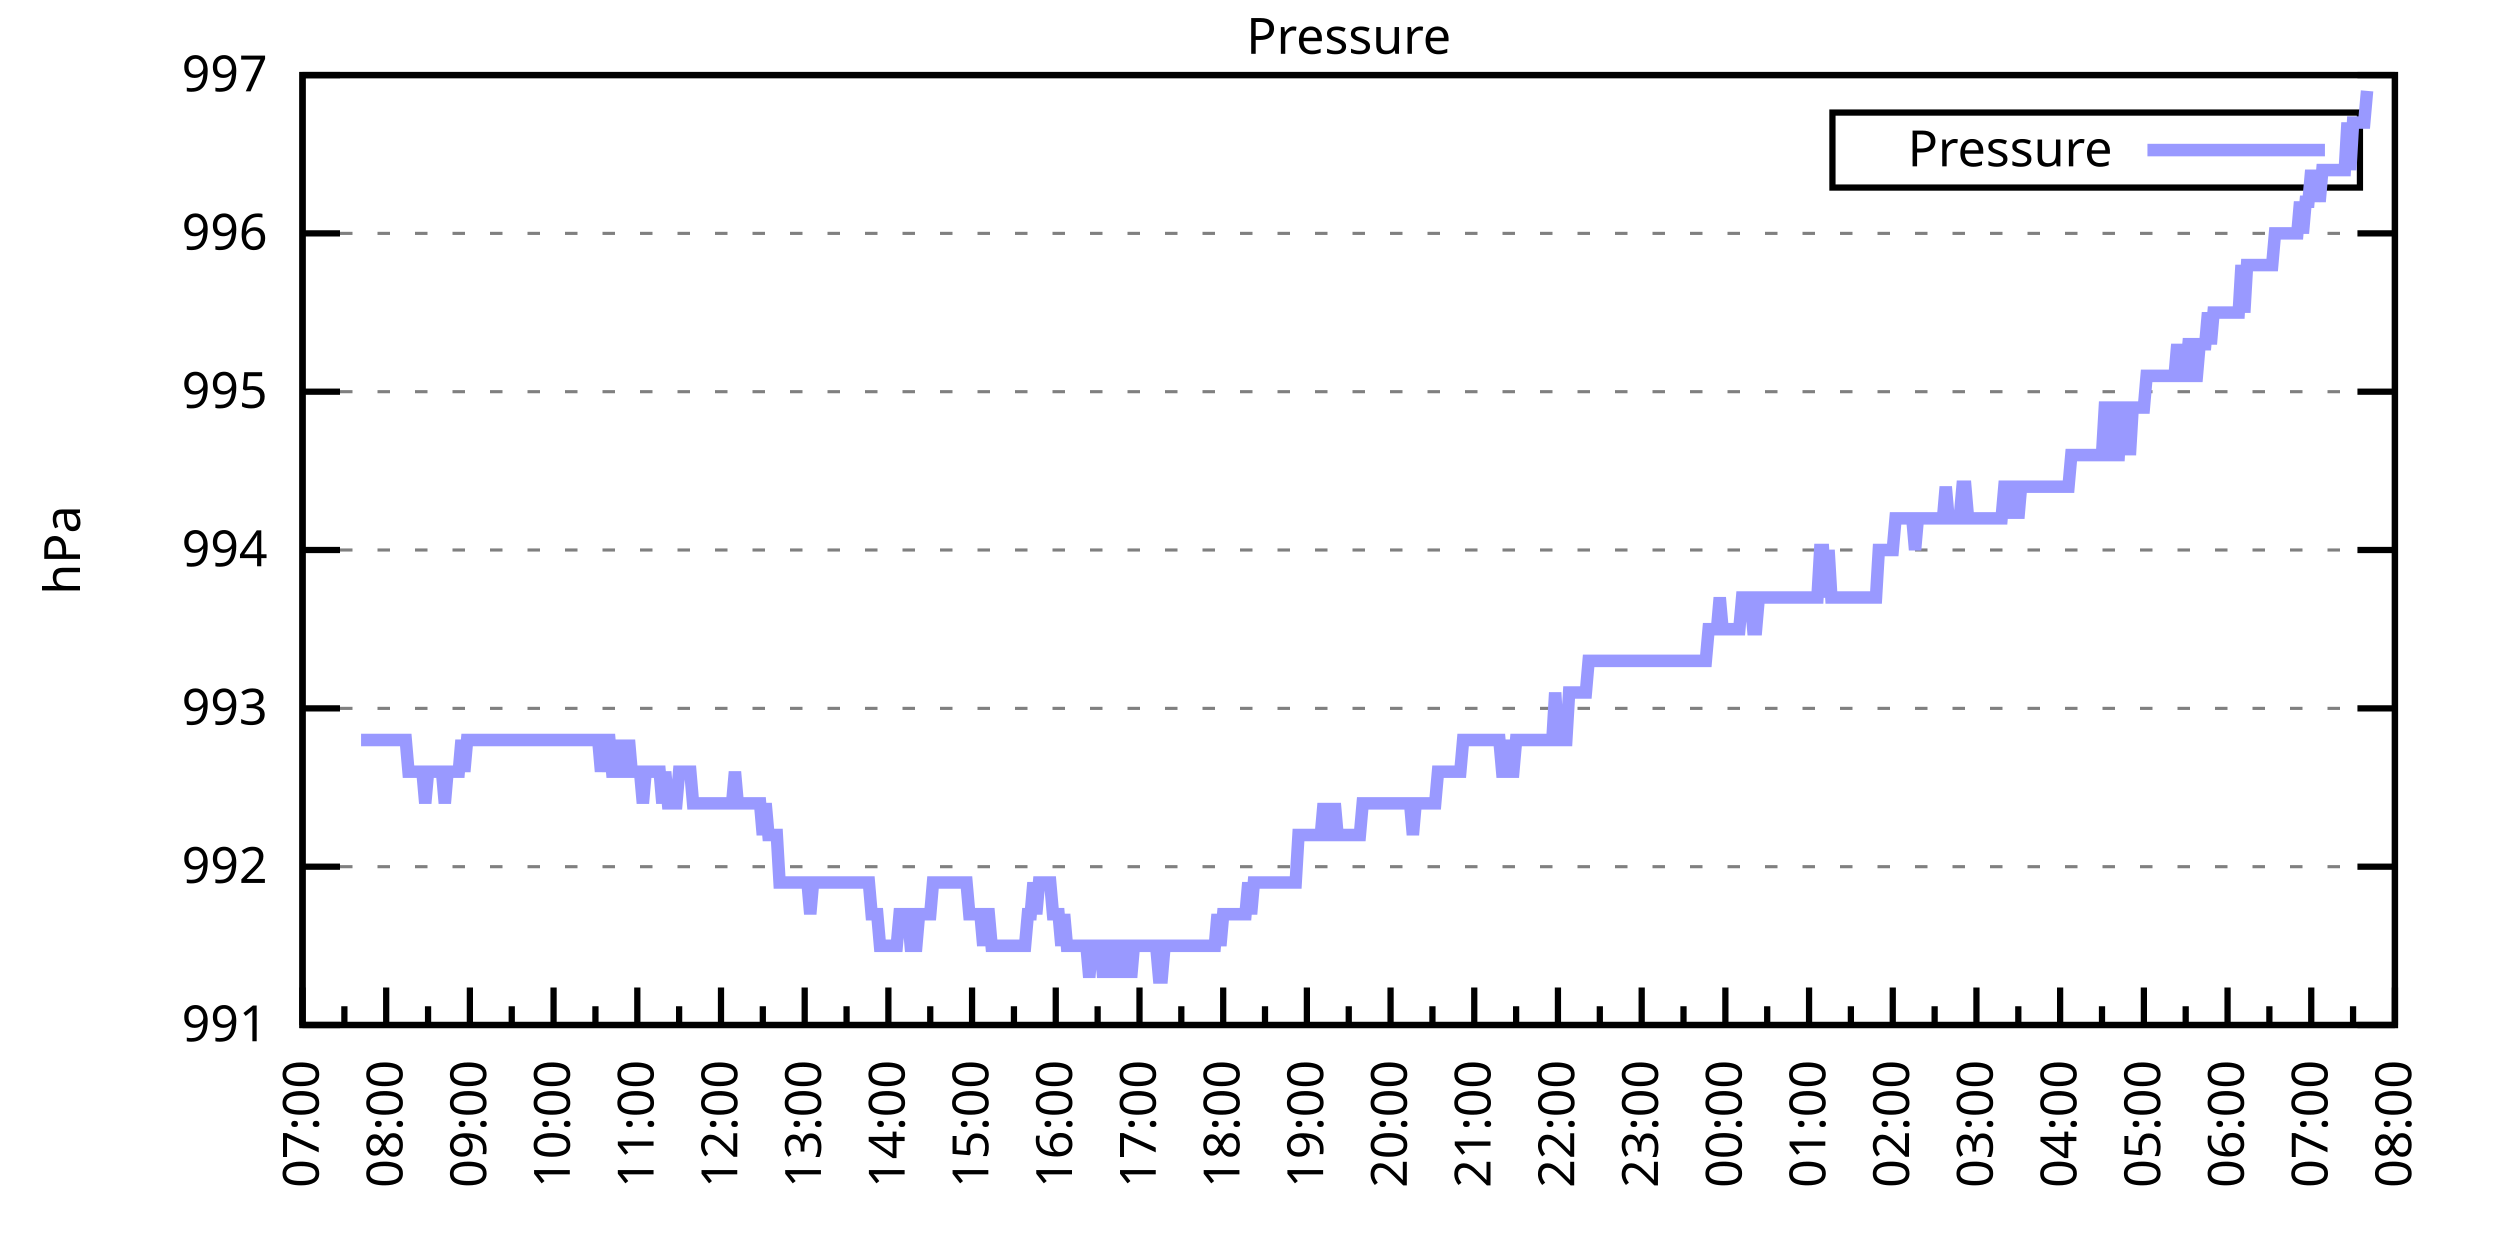
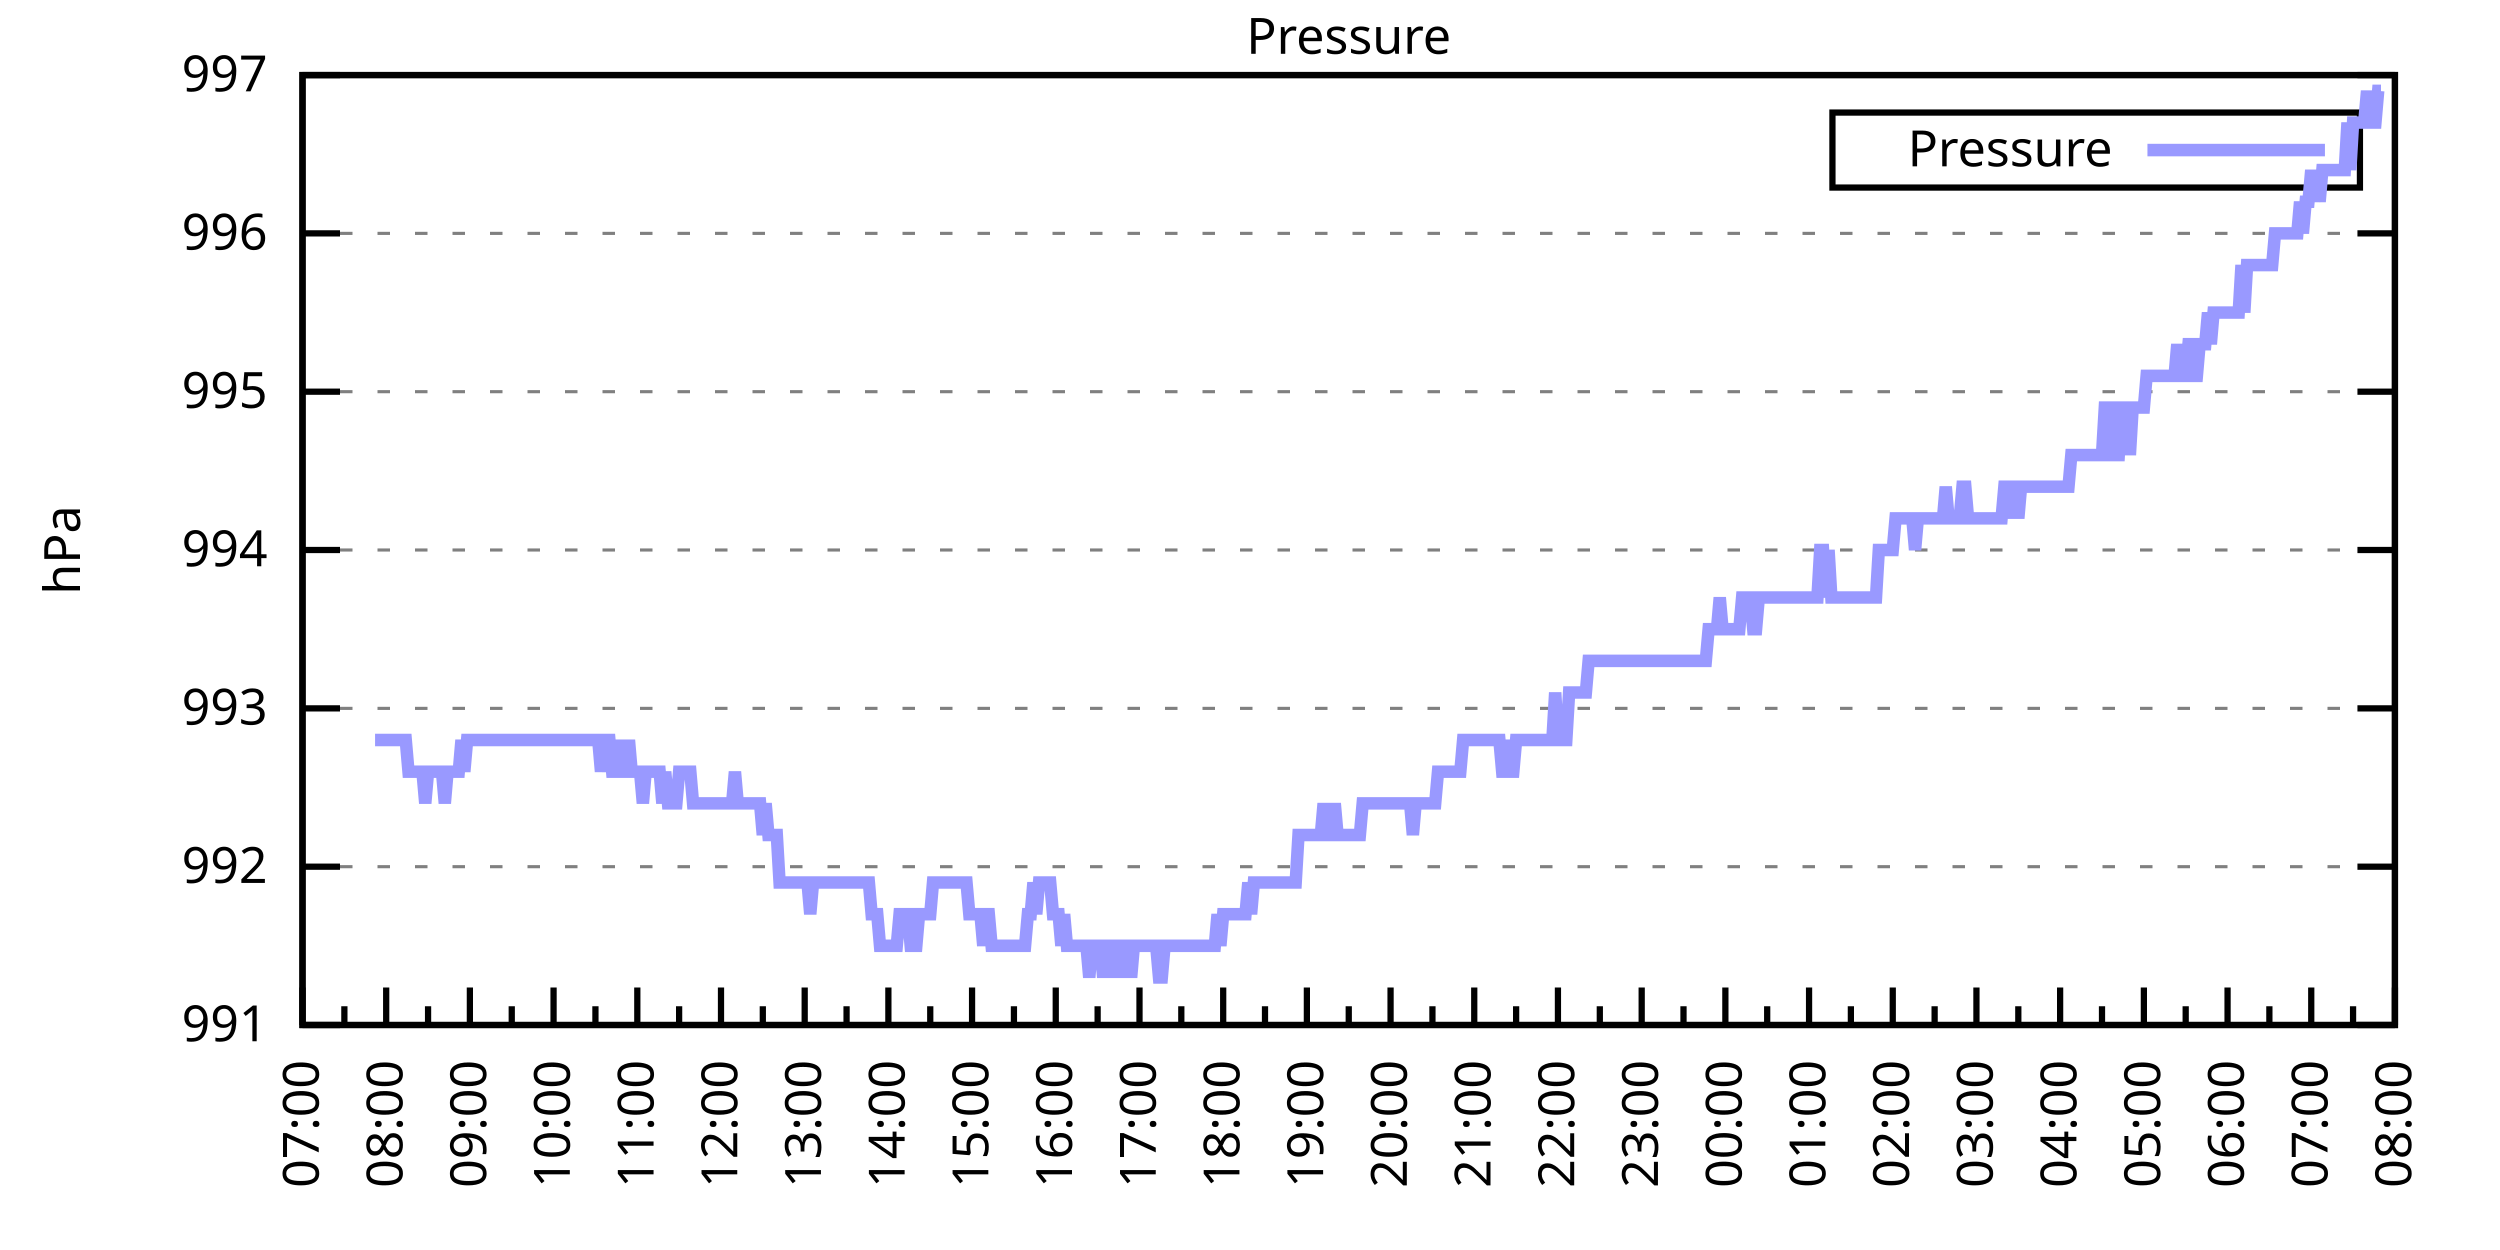
<svg xmlns="http://www.w3.org/2000/svg" xmlns:xlink="http://www.w3.org/1999/xlink" width="400" height="200" viewBox="0 0 400 200">
  <g id="gnuplot_canvas">
    <rect x="0" y="0" width="400" height="200" fill="none" />
    <defs>
      <circle id="gpDot" r="0.5" stroke-width="0.5" stroke="currentColor" />
      <path id="gpPt0" stroke-width="0.333" stroke="currentColor" d="M-1,0 h2 M0,-1 v2" />
      <path id="gpPt1" stroke-width="0.333" stroke="currentColor" d="M-1,-1 L1,1 M1,-1 L-1,1" />
      <path id="gpPt2" stroke-width="0.333" stroke="currentColor" d="M-1,0 L1,0 M0,-1 L0,1 M-1,-1 L1,1 M-1,1 L1,-1" />
      <rect id="gpPt3" stroke-width="0.333" stroke="currentColor" x="-1" y="-1" width="2" height="2" />
      <rect id="gpPt4" stroke-width="0.333" stroke="currentColor" fill="currentColor" x="-1" y="-1" width="2" height="2" />
      <circle id="gpPt5" stroke-width="0.333" stroke="currentColor" cx="0" cy="0" r="1" />
      <use xlink:href="#gpPt5" id="gpPt6" fill="currentColor" stroke="none" />
      <path id="gpPt7" stroke-width="0.333" stroke="currentColor" d="M0,-1.33 L-1.33,0.67 L1.33,0.67 z" />
      <use xlink:href="#gpPt7" id="gpPt8" fill="currentColor" stroke="none" />
      <use xlink:href="#gpPt7" id="gpPt9" stroke="currentColor" transform="rotate(180)" />
      <use xlink:href="#gpPt9" id="gpPt10" fill="currentColor" stroke="none" />
      <use xlink:href="#gpPt3" id="gpPt11" stroke="currentColor" transform="rotate(45)" />
      <use xlink:href="#gpPt11" id="gpPt12" fill="currentColor" stroke="none" />
      <path id="gpPt13" stroke-width="0.333" stroke="currentColor" d="M0,1.330 L1.265,0.411 L0.782,-1.067 L-0.782,-1.076 L-1.265,0.411 z" />
      <use xlink:href="#gpPt13" id="gpPt14" fill="currentColor" stroke="none" />
      <filter id="textbox" filterUnits="objectBoundingBox" x="0" y="0" height="1" width="1">
        <feFlood flood-color="white" flood-opacity="1" result="bgnd" />
        <feComposite in="SourceGraphic" in2="bgnd" operator="atop" />
      </filter>
      <filter id="greybox" filterUnits="objectBoundingBox" x="0" y="0" height="1" width="1">
        <feFlood flood-color="lightgrey" flood-opacity="1" result="grey" />
        <feComposite in="SourceGraphic" in2="grey" operator="atop" />
      </filter>
    </defs>
    <g fill="none" color="white" stroke="currentColor" stroke-width="1.00" stroke-linecap="butt" stroke-linejoin="miter">
</g>
    <g fill="none" color="black" stroke="currentColor" stroke-width="1.00" stroke-linecap="butt" stroke-linejoin="miter">
      <g stroke="none" shape-rendering="crispEdges">
        <polygon fill="rgb(255, 255, 255)" points="48.40,164.00 383.18,164.00 383.18,12.02 48.40,12.02 " />
      </g>
    </g>
    <g fill="none" color="black" stroke="currentColor" stroke-width="1.00" stroke-linecap="butt" stroke-linejoin="miter">
</g>
    <g fill="none" color="black" stroke="black" stroke-width="0.50" stroke-linecap="butt" stroke-linejoin="miter">
</g>
    <g fill="none" color="gray" stroke="currentColor" stroke-width="0.50" stroke-linecap="butt" stroke-linejoin="miter">
      <path stroke="gray" stroke-dasharray="2,4" class="gridline" d="M48.40,164.00 L383.19,164.00  " />
    </g>
    <g fill="none" color="gray" stroke="gray" stroke-width="1.00" stroke-linecap="butt" stroke-linejoin="miter">
</g>
    <g fill="none" color="black" stroke="currentColor" stroke-width="1.00" stroke-linecap="butt" stroke-linejoin="miter">
      <path stroke="black" d="M48.40,164.00 L54.40,164.00 M383.19,164.00 L377.19,164.00  " />
      <g transform="translate(42.80,166.60)" stroke="none" fill="black" font-family="Sans" font-size="8.00" text-anchor="end">
        <text>
          <tspan font-family="Sans"> 991</tspan>
        </text>
      </g>
    </g>
    <g fill="none" color="black" stroke="currentColor" stroke-width="1.00" stroke-linecap="butt" stroke-linejoin="miter">
</g>
    <g fill="none" color="black" stroke="black" stroke-width="0.50" stroke-linecap="butt" stroke-linejoin="miter">
</g>
    <g fill="none" color="gray" stroke="currentColor" stroke-width="0.50" stroke-linecap="butt" stroke-linejoin="miter">
      <path stroke="gray" stroke-dasharray="2,4" class="gridline" d="M48.40,138.67 L383.19,138.67  " />
    </g>
    <g fill="none" color="gray" stroke="gray" stroke-width="1.00" stroke-linecap="butt" stroke-linejoin="miter">
</g>
    <g fill="none" color="black" stroke="currentColor" stroke-width="1.00" stroke-linecap="butt" stroke-linejoin="miter">
      <path stroke="black" d="M48.40,138.67 L54.40,138.67 M383.19,138.67 L377.19,138.67  " />
      <g transform="translate(42.80,141.27)" stroke="none" fill="black" font-family="Sans" font-size="8.00" text-anchor="end">
        <text>
          <tspan font-family="Sans"> 992</tspan>
        </text>
      </g>
    </g>
    <g fill="none" color="black" stroke="currentColor" stroke-width="1.00" stroke-linecap="butt" stroke-linejoin="miter">
</g>
    <g fill="none" color="black" stroke="black" stroke-width="0.50" stroke-linecap="butt" stroke-linejoin="miter">
</g>
    <g fill="none" color="gray" stroke="currentColor" stroke-width="0.50" stroke-linecap="butt" stroke-linejoin="miter">
      <path stroke="gray" stroke-dasharray="2,4" class="gridline" d="M48.40,113.34 L383.19,113.34  " />
    </g>
    <g fill="none" color="gray" stroke="gray" stroke-width="1.00" stroke-linecap="butt" stroke-linejoin="miter">
</g>
    <g fill="none" color="black" stroke="currentColor" stroke-width="1.00" stroke-linecap="butt" stroke-linejoin="miter">
      <path stroke="black" d="M48.40,113.34 L54.40,113.34 M383.19,113.34 L377.19,113.34  " />
      <g transform="translate(42.80,115.94)" stroke="none" fill="black" font-family="Sans" font-size="8.00" text-anchor="end">
        <text>
          <tspan font-family="Sans"> 993</tspan>
        </text>
      </g>
    </g>
    <g fill="none" color="black" stroke="currentColor" stroke-width="1.00" stroke-linecap="butt" stroke-linejoin="miter">
</g>
    <g fill="none" color="black" stroke="black" stroke-width="0.50" stroke-linecap="butt" stroke-linejoin="miter">
</g>
    <g fill="none" color="gray" stroke="currentColor" stroke-width="0.50" stroke-linecap="butt" stroke-linejoin="miter">
      <path stroke="gray" stroke-dasharray="2,4" class="gridline" d="M48.40,88.00 L383.19,88.00  " />
    </g>
    <g fill="none" color="gray" stroke="gray" stroke-width="1.00" stroke-linecap="butt" stroke-linejoin="miter">
</g>
    <g fill="none" color="black" stroke="currentColor" stroke-width="1.00" stroke-linecap="butt" stroke-linejoin="miter">
      <path stroke="black" d="M48.40,88.00 L54.40,88.00 M383.19,88.00 L377.19,88.00  " />
      <g transform="translate(42.80,90.60)" stroke="none" fill="black" font-family="Sans" font-size="8.00" text-anchor="end">
        <text>
          <tspan font-family="Sans"> 994</tspan>
        </text>
      </g>
    </g>
    <g fill="none" color="black" stroke="currentColor" stroke-width="1.00" stroke-linecap="butt" stroke-linejoin="miter">
</g>
    <g fill="none" color="black" stroke="black" stroke-width="0.50" stroke-linecap="butt" stroke-linejoin="miter">
</g>
    <g fill="none" color="gray" stroke="currentColor" stroke-width="0.50" stroke-linecap="butt" stroke-linejoin="miter">
      <path stroke="gray" stroke-dasharray="2,4" class="gridline" d="M48.40,62.67 L383.19,62.67  " />
    </g>
    <g fill="none" color="gray" stroke="gray" stroke-width="1.00" stroke-linecap="butt" stroke-linejoin="miter">
</g>
    <g fill="none" color="black" stroke="currentColor" stroke-width="1.00" stroke-linecap="butt" stroke-linejoin="miter">
      <path stroke="black" d="M48.40,62.67 L54.40,62.67 M383.19,62.67 L377.19,62.67  " />
      <g transform="translate(42.80,65.27)" stroke="none" fill="black" font-family="Sans" font-size="8.00" text-anchor="end">
        <text>
          <tspan font-family="Sans"> 995</tspan>
        </text>
      </g>
    </g>
    <g fill="none" color="black" stroke="currentColor" stroke-width="1.00" stroke-linecap="butt" stroke-linejoin="miter">
</g>
    <g fill="none" color="black" stroke="black" stroke-width="0.50" stroke-linecap="butt" stroke-linejoin="miter">
</g>
    <g fill="none" color="gray" stroke="currentColor" stroke-width="0.50" stroke-linecap="butt" stroke-linejoin="miter">
      <path stroke="gray" stroke-dasharray="2,4" class="gridline" d="M48.40,37.34 L383.19,37.34  " />
    </g>
    <g fill="none" color="gray" stroke="gray" stroke-width="1.00" stroke-linecap="butt" stroke-linejoin="miter">
</g>
    <g fill="none" color="black" stroke="currentColor" stroke-width="1.00" stroke-linecap="butt" stroke-linejoin="miter">
      <path stroke="black" d="M48.40,37.34 L54.40,37.34 M383.19,37.34 L377.19,37.34  " />
      <g transform="translate(42.80,39.94)" stroke="none" fill="black" font-family="Sans" font-size="8.00" text-anchor="end">
        <text>
          <tspan font-family="Sans"> 996</tspan>
        </text>
      </g>
    </g>
    <g fill="none" color="black" stroke="currentColor" stroke-width="1.00" stroke-linecap="butt" stroke-linejoin="miter">
</g>
    <g fill="none" color="black" stroke="black" stroke-width="0.50" stroke-linecap="butt" stroke-linejoin="miter">
</g>
    <g fill="none" color="gray" stroke="currentColor" stroke-width="0.50" stroke-linecap="butt" stroke-linejoin="miter">
      <path stroke="gray" stroke-dasharray="2,4" class="gridline" d="M48.40,12.01 L383.19,12.01  " />
    </g>
    <g fill="none" color="gray" stroke="gray" stroke-width="1.00" stroke-linecap="butt" stroke-linejoin="miter">
</g>
    <g fill="none" color="black" stroke="currentColor" stroke-width="1.00" stroke-linecap="butt" stroke-linejoin="miter">
      <path stroke="black" d="M48.40,12.01 L54.40,12.01 M383.19,12.01 L377.19,12.01  " />
      <g transform="translate(42.80,14.61)" stroke="none" fill="black" font-family="Sans" font-size="8.00" text-anchor="end">
        <text>
          <tspan font-family="Sans"> 997</tspan>
        </text>
      </g>
    </g>
    <g fill="none" color="black" stroke="currentColor" stroke-width="1.00" stroke-linecap="butt" stroke-linejoin="miter">
      <path stroke="black" d="M48.40,164.00 L48.40,158.00  " />
      <g transform="translate(51.00,169.60) rotate(270)" stroke="none" fill="black" font-family="Sans" font-size="8.00" text-anchor="end">
        <text>
          <tspan font-family="Sans">07:00</tspan>
        </text>
      </g>
    </g>
    <g fill="none" color="black" stroke="currentColor" stroke-width="1.00" stroke-linecap="butt" stroke-linejoin="miter">
      <path stroke="black" d="M55.10,164.00 L55.10,161.00 M61.79,164.00 L61.79,158.00  " />
      <g transform="translate(64.39,169.60) rotate(270)" stroke="none" fill="black" font-family="Sans" font-size="8.00" text-anchor="end">
        <text>
          <tspan font-family="Sans">08:00</tspan>
        </text>
      </g>
    </g>
    <g fill="none" color="black" stroke="currentColor" stroke-width="1.00" stroke-linecap="butt" stroke-linejoin="miter">
      <path stroke="black" d="M68.49,164.00 L68.49,161.00 M75.18,164.00 L75.18,158.00  " />
      <g transform="translate(77.78,169.60) rotate(270)" stroke="none" fill="black" font-family="Sans" font-size="8.00" text-anchor="end">
        <text>
          <tspan font-family="Sans">09:00</tspan>
        </text>
      </g>
    </g>
    <g fill="none" color="black" stroke="currentColor" stroke-width="1.00" stroke-linecap="butt" stroke-linejoin="miter">
      <path stroke="black" d="M81.88,164.00 L81.88,161.00 M88.57,164.00 L88.57,158.00  " />
      <g transform="translate(91.17,169.60) rotate(270)" stroke="none" fill="black" font-family="Sans" font-size="8.00" text-anchor="end">
        <text>
          <tspan font-family="Sans">10:00</tspan>
        </text>
      </g>
    </g>
    <g fill="none" color="black" stroke="currentColor" stroke-width="1.00" stroke-linecap="butt" stroke-linejoin="miter">
      <path stroke="black" d="M95.27,164.00 L95.27,161.00 M101.97,164.00 L101.97,158.00  " />
      <g transform="translate(104.57,169.60) rotate(270)" stroke="none" fill="black" font-family="Sans" font-size="8.00" text-anchor="end">
        <text>
          <tspan font-family="Sans">11:00</tspan>
        </text>
      </g>
    </g>
    <g fill="none" color="black" stroke="currentColor" stroke-width="1.00" stroke-linecap="butt" stroke-linejoin="miter">
      <path stroke="black" d="M108.66,164.00 L108.66,161.00 M115.36,164.00 L115.36,158.00  " />
      <g transform="translate(117.96,169.60) rotate(270)" stroke="none" fill="black" font-family="Sans" font-size="8.00" text-anchor="end">
        <text>
          <tspan font-family="Sans">12:00</tspan>
        </text>
      </g>
    </g>
    <g fill="none" color="black" stroke="currentColor" stroke-width="1.00" stroke-linecap="butt" stroke-linejoin="miter">
      <path stroke="black" d="M122.05,164.00 L122.05,161.00 M128.75,164.00 L128.75,158.00  " />
      <g transform="translate(131.35,169.60) rotate(270)" stroke="none" fill="black" font-family="Sans" font-size="8.00" text-anchor="end">
        <text>
          <tspan font-family="Sans">13:00</tspan>
        </text>
      </g>
    </g>
    <g fill="none" color="black" stroke="currentColor" stroke-width="1.00" stroke-linecap="butt" stroke-linejoin="miter">
      <path stroke="black" d="M135.45,164.00 L135.45,161.00 M142.14,164.00 L142.14,158.00  " />
      <g transform="translate(144.74,169.60) rotate(270)" stroke="none" fill="black" font-family="Sans" font-size="8.00" text-anchor="end">
        <text>
          <tspan font-family="Sans">14:00</tspan>
        </text>
      </g>
    </g>
    <g fill="none" color="black" stroke="currentColor" stroke-width="1.00" stroke-linecap="butt" stroke-linejoin="miter">
      <path stroke="black" d="M148.84,164.00 L148.84,161.00 M155.53,164.00 L155.53,158.00  " />
      <g transform="translate(158.13,169.60) rotate(270)" stroke="none" fill="black" font-family="Sans" font-size="8.00" text-anchor="end">
        <text>
          <tspan font-family="Sans">15:00</tspan>
        </text>
      </g>
    </g>
    <g fill="none" color="black" stroke="currentColor" stroke-width="1.00" stroke-linecap="butt" stroke-linejoin="miter">
      <path stroke="black" d="M162.23,164.00 L162.23,161.00 M168.92,164.00 L168.92,158.00  " />
      <g transform="translate(171.52,169.60) rotate(270)" stroke="none" fill="black" font-family="Sans" font-size="8.00" text-anchor="end">
        <text>
          <tspan font-family="Sans">16:00</tspan>
        </text>
      </g>
    </g>
    <g fill="none" color="black" stroke="currentColor" stroke-width="1.00" stroke-linecap="butt" stroke-linejoin="miter">
      <path stroke="black" d="M175.62,164.00 L175.62,161.00 M182.32,164.00 L182.32,158.00  " />
      <g transform="translate(184.92,169.60) rotate(270)" stroke="none" fill="black" font-family="Sans" font-size="8.00" text-anchor="end">
        <text>
          <tspan font-family="Sans">17:00</tspan>
        </text>
      </g>
    </g>
    <g fill="none" color="black" stroke="currentColor" stroke-width="1.00" stroke-linecap="butt" stroke-linejoin="miter">
      <path stroke="black" d="M189.01,164.00 L189.01,161.00 M195.71,164.00 L195.71,158.00  " />
      <g transform="translate(198.31,169.60) rotate(270)" stroke="none" fill="black" font-family="Sans" font-size="8.00" text-anchor="end">
        <text>
          <tspan font-family="Sans">18:00</tspan>
        </text>
      </g>
    </g>
    <g fill="none" color="black" stroke="currentColor" stroke-width="1.00" stroke-linecap="butt" stroke-linejoin="miter">
      <path stroke="black" d="M202.40,164.00 L202.40,161.00 M209.10,164.00 L209.10,158.00  " />
      <g transform="translate(211.70,169.60) rotate(270)" stroke="none" fill="black" font-family="Sans" font-size="8.00" text-anchor="end">
        <text>
          <tspan font-family="Sans">19:00</tspan>
        </text>
      </g>
    </g>
    <g fill="none" color="black" stroke="currentColor" stroke-width="1.00" stroke-linecap="butt" stroke-linejoin="miter">
      <path stroke="black" d="M215.80,164.00 L215.80,161.00 M222.49,164.00 L222.49,158.00  " />
      <g transform="translate(225.09,169.60) rotate(270)" stroke="none" fill="black" font-family="Sans" font-size="8.00" text-anchor="end">
        <text>
          <tspan font-family="Sans">20:00</tspan>
        </text>
      </g>
    </g>
    <g fill="none" color="black" stroke="currentColor" stroke-width="1.00" stroke-linecap="butt" stroke-linejoin="miter">
      <path stroke="black" d="M229.19,164.00 L229.19,161.00 M235.88,164.00 L235.88,158.00  " />
      <g transform="translate(238.48,169.60) rotate(270)" stroke="none" fill="black" font-family="Sans" font-size="8.00" text-anchor="end">
        <text>
          <tspan font-family="Sans">21:00</tspan>
        </text>
      </g>
    </g>
    <g fill="none" color="black" stroke="currentColor" stroke-width="1.00" stroke-linecap="butt" stroke-linejoin="miter">
      <path stroke="black" d="M242.58,164.00 L242.58,161.00 M249.27,164.00 L249.27,158.00  " />
      <g transform="translate(251.87,169.60) rotate(270)" stroke="none" fill="black" font-family="Sans" font-size="8.00" text-anchor="end">
        <text>
          <tspan font-family="Sans">22:00</tspan>
        </text>
      </g>
    </g>
    <g fill="none" color="black" stroke="currentColor" stroke-width="1.00" stroke-linecap="butt" stroke-linejoin="miter">
      <path stroke="black" d="M255.97,164.00 L255.97,161.00 M262.67,164.00 L262.67,158.00  " />
      <g transform="translate(265.27,169.60) rotate(270)" stroke="none" fill="black" font-family="Sans" font-size="8.00" text-anchor="end">
        <text>
          <tspan font-family="Sans">23:00</tspan>
        </text>
      </g>
    </g>
    <g fill="none" color="black" stroke="currentColor" stroke-width="1.00" stroke-linecap="butt" stroke-linejoin="miter">
      <path stroke="black" d="M269.36,164.00 L269.36,161.00 M276.06,164.00 L276.06,158.00  " />
      <g transform="translate(278.66,169.60) rotate(270)" stroke="none" fill="black" font-family="Sans" font-size="8.00" text-anchor="end">
        <text>
          <tspan font-family="Sans">00:00</tspan>
        </text>
      </g>
    </g>
    <g fill="none" color="black" stroke="currentColor" stroke-width="1.00" stroke-linecap="butt" stroke-linejoin="miter">
      <path stroke="black" d="M282.75,164.00 L282.75,161.00 M289.45,164.00 L289.45,158.00  " />
      <g transform="translate(292.05,169.60) rotate(270)" stroke="none" fill="black" font-family="Sans" font-size="8.00" text-anchor="end">
        <text>
          <tspan font-family="Sans">01:00</tspan>
        </text>
      </g>
    </g>
    <g fill="none" color="black" stroke="currentColor" stroke-width="1.00" stroke-linecap="butt" stroke-linejoin="miter">
      <path stroke="black" d="M296.14,164.00 L296.14,161.00 M302.84,164.00 L302.84,158.00  " />
      <g transform="translate(305.44,169.60) rotate(270)" stroke="none" fill="black" font-family="Sans" font-size="8.00" text-anchor="end">
        <text>
          <tspan font-family="Sans">02:00</tspan>
        </text>
      </g>
    </g>
    <g fill="none" color="black" stroke="currentColor" stroke-width="1.00" stroke-linecap="butt" stroke-linejoin="miter">
      <path stroke="black" d="M309.54,164.00 L309.54,161.00 M316.23,164.00 L316.23,158.00  " />
      <g transform="translate(318.83,169.60) rotate(270)" stroke="none" fill="black" font-family="Sans" font-size="8.00" text-anchor="end">
        <text>
          <tspan font-family="Sans">03:00</tspan>
        </text>
      </g>
    </g>
    <g fill="none" color="black" stroke="currentColor" stroke-width="1.00" stroke-linecap="butt" stroke-linejoin="miter">
      <path stroke="black" d="M322.93,164.00 L322.93,161.00 M329.62,164.00 L329.62,158.00  " />
      <g transform="translate(332.22,169.60) rotate(270)" stroke="none" fill="black" font-family="Sans" font-size="8.00" text-anchor="end">
        <text>
          <tspan font-family="Sans">04:00</tspan>
        </text>
      </g>
    </g>
    <g fill="none" color="black" stroke="currentColor" stroke-width="1.00" stroke-linecap="butt" stroke-linejoin="miter">
      <path stroke="black" d="M336.32,164.00 L336.32,161.00 M343.02,164.00 L343.02,158.00  " />
      <g transform="translate(345.62,169.60) rotate(270)" stroke="none" fill="black" font-family="Sans" font-size="8.00" text-anchor="end">
        <text>
          <tspan font-family="Sans">05:00</tspan>
        </text>
      </g>
    </g>
    <g fill="none" color="black" stroke="currentColor" stroke-width="1.00" stroke-linecap="butt" stroke-linejoin="miter">
      <path stroke="black" d="M349.71,164.00 L349.71,161.00 M356.41,164.00 L356.41,158.00  " />
      <g transform="translate(359.01,169.60) rotate(270)" stroke="none" fill="black" font-family="Sans" font-size="8.00" text-anchor="end">
        <text>
          <tspan font-family="Sans">06:00</tspan>
        </text>
      </g>
    </g>
    <g fill="none" color="black" stroke="currentColor" stroke-width="1.00" stroke-linecap="butt" stroke-linejoin="miter">
      <path stroke="black" d="M363.10,164.00 L363.10,161.00 M369.80,164.00 L369.80,158.00  " />
      <g transform="translate(372.40,169.60) rotate(270)" stroke="none" fill="black" font-family="Sans" font-size="8.00" text-anchor="end">
        <text>
          <tspan font-family="Sans">07:00</tspan>
        </text>
      </g>
    </g>
    <g fill="none" color="black" stroke="currentColor" stroke-width="1.00" stroke-linecap="butt" stroke-linejoin="miter">
      <path stroke="black" d="M376.49,164.00 L376.49,161.00 M383.19,164.00 L383.19,158.00  " />
      <g transform="translate(385.79,169.60) rotate(270)" stroke="none" fill="black" font-family="Sans" font-size="8.00" text-anchor="end">
        <text>
          <tspan font-family="Sans">08:00</tspan>
        </text>
      </g>
    </g>
    <g fill="none" color="black" stroke="currentColor" stroke-width="1.00" stroke-linecap="butt" stroke-linejoin="miter">
</g>
    <g fill="none" color="black" stroke="currentColor" stroke-width="1.00" stroke-linecap="butt" stroke-linejoin="miter">
      <path stroke="black" d="M48.40,12.01 L48.40,164.00 L383.19,164.00 L383.19,12.01 L48.40,12.01 Z  " />
    </g>
    <g fill="none" color="black" stroke="currentColor" stroke-width="1.00" stroke-linecap="butt" stroke-linejoin="miter">
      <g transform="translate(12.80,88.01) rotate(270)" stroke="none" fill="black" font-family="Sans" font-size="8.00" text-anchor="middle">
        <text>
          <tspan font-family="Sans">hPa</tspan>
        </text>
      </g>
    </g>
    <g fill="none" color="black" stroke="currentColor" stroke-width="1.00" stroke-linecap="butt" stroke-linejoin="miter">
</g>
    <g fill="none" color="black" stroke="currentColor" stroke-width="1.00" stroke-linecap="butt" stroke-linejoin="miter">
      <path stroke="black" d="M293.19,30.01 L293.19,18.01 L377.59,18.01 L377.59,30.01 L293.19,30.01 Z  " />
    </g>
    <g id="Pressure_plot_1">
      <g fill="none" color="white" stroke="black" stroke-width="2.00" stroke-linecap="butt" stroke-linejoin="miter">
</g>
      <g fill="none" color="black" stroke="currentColor" stroke-width="2.00" stroke-linecap="butt" stroke-linejoin="miter">
        <g transform="translate(337.99,26.61)" stroke="none" fill="black" font-family="Sans" font-size="8.00" text-anchor="end">
          <text>
            <tspan font-family="Sans">Pressure</tspan>
          </text>
        </g>
      </g>
      <g fill="none" color="black" stroke="currentColor" stroke-width="2.00" stroke-linecap="butt" stroke-linejoin="miter">
-         <path stroke="rgb(153, 153, 255)" d="M343.59,24.01 L371.99,24.01 M57.77,118.40 L58.22,118.40 L58.67,118.40 L59.11,118.40 L59.56,118.40 L60.01,118.40   L60.45,118.40 L60.90,118.40 L61.35,118.40 L61.79,118.40 L62.24,118.40 L62.68,118.40 L63.13,118.40 L63.58,118.40   L64.02,118.40 L64.47,118.40 L64.92,118.40 L65.36,123.47 L65.81,123.47 L66.26,123.47 L66.70,123.47 L67.15,123.47   L67.59,123.47 L68.04,128.54 L68.49,123.47 L68.93,123.47 L69.38,123.47 L69.83,123.47 L70.27,123.47 L70.72,123.47   L71.17,128.54 L71.61,123.47 L72.06,123.47 L72.50,123.47 L72.95,123.47 L73.40,123.47 L73.84,118.40 L74.29,123.47   L74.74,118.40 L75.18,118.40 L75.63,118.40 L76.08,118.40 L76.52,118.40 L76.97,118.40 L77.42,118.40 L77.86,118.40   L78.31,118.40 L78.75,118.40 L79.20,118.40 L79.65,118.40 L80.09,118.40 L80.54,118.40 L80.99,118.40 L81.43,118.40   L81.88,118.40 L82.33,118.40 L82.77,118.40 L83.22,118.40 L83.66,118.40 L84.11,118.40 L84.56,118.40 L85.00,118.40   L85.45,118.40 L85.90,118.40 L86.34,118.40 L86.79,118.40 L87.24,118.40 L87.68,118.40 L88.13,118.40 L88.57,118.40   L89.02,118.40 L89.47,118.40 L89.91,118.40 L90.36,118.40 L90.81,118.40 L91.25,118.40 L91.70,118.40 L92.15,118.40   L92.59,118.40 L93.04,118.40 L93.49,118.40 L93.93,118.40 L94.38,118.40 L94.82,118.40 L95.27,118.40 L95.72,118.40   L96.16,123.47 L96.61,118.40 L97.06,118.40 L97.50,118.40 L97.95,123.47 L98.40,123.47 L98.84,123.47 L99.29,118.40   L99.73,123.47 L100.18,123.47 L100.63,118.40 L101.07,123.47 L101.52,123.47 L101.97,123.47 L102.41,123.47 L102.86,128.54   L103.31,123.47 L103.75,123.47 L104.20,123.47 L104.64,123.47 L105.09,123.47 L105.54,123.47 L105.98,128.54 L106.43,123.47   L106.88,128.54 L107.32,128.54 L107.77,128.54 L108.22,128.54 L108.66,123.47 L109.11,123.47 L109.55,123.47 L110.00,123.47   L110.45,123.47 L110.89,128.54 L111.34,128.54 L111.79,128.54 L112.23,128.54 L112.68,128.54 L113.13,128.54 L113.57,128.54   L114.02,128.54 L114.47,128.54 L114.91,128.54 L115.36,128.54 L115.80,128.54 L116.25,128.54 L116.70,128.54 L117.14,128.54   L117.59,123.47 L118.04,128.54 L118.48,128.54 L118.93,128.54 L119.38,128.54 L119.82,128.54 L120.27,128.54 L120.71,128.54   L121.16,128.54 L121.61,128.54 L122.05,133.60 L122.50,128.54 L122.95,133.60 L123.39,133.60 L123.84,133.60 L124.29,133.60   L124.73,141.20 L125.18,141.20 L125.62,141.20 L126.07,141.20 L126.52,141.20 L126.96,141.20 L127.41,141.20 L127.86,141.20   L128.30,141.20 L128.75,141.20 L129.20,141.20 L129.64,146.27 L130.09,141.20 L130.54,141.20 L130.98,141.20 L131.43,141.20   L131.87,141.20 L132.32,141.20 L132.77,141.20 L133.21,141.20 L133.66,141.20 L134.11,141.20 L134.55,141.20 L135.00,141.20   L135.45,141.20 L135.89,141.20 L136.34,141.20 L136.78,141.20 L137.23,141.20 L137.68,141.20 L138.12,141.20 L138.57,141.20   L139.02,141.20 L139.46,146.27 L139.91,146.27 L140.36,146.27 L140.80,151.33 L141.25,151.33 L141.69,151.33 L142.14,151.33   L142.59,151.33 L143.03,151.33 L143.48,151.33 L143.93,146.27 L144.37,146.27 L144.82,146.27 L145.27,146.27 L145.71,151.33   L146.16,151.33 L146.61,151.33 L147.05,146.27 L147.50,146.27 L147.94,146.27 L148.39,146.27 L148.84,146.27 L149.28,141.20   L149.73,141.20 L150.18,141.20 L150.62,141.20 L151.07,141.20 L151.52,141.20 L151.96,141.20 L152.41,141.20 L152.85,141.20   L153.30,141.20 L153.75,141.20 L154.19,141.20 L154.64,141.20 L155.09,146.27 L155.53,146.27 L155.98,146.27 L156.43,146.27   L156.87,146.27 L157.32,151.33 L157.76,146.27 L158.21,146.27 L158.66,151.33 L159.10,151.33 L159.55,151.33 L160.00,151.33   L160.44,151.33 L160.89,151.33 L161.34,151.33 L161.78,151.33 L162.23,151.33 L162.67,151.33 L163.12,151.33 L163.57,151.33   L164.01,151.33 L164.46,146.27 L164.91,146.27 L165.35,141.20 L165.80,146.27 L166.25,141.20 L166.69,141.20 L167.14,141.20   L167.59,141.20 L168.03,141.20 L168.48,146.27 L168.92,146.27 L169.37,146.27 L169.82,151.33 L170.26,146.27 L170.71,151.33   L171.16,151.33 L171.60,151.33 L172.05,151.33 L172.50,151.33 L172.94,151.33 L173.39,151.33 L173.83,151.33 L174.28,156.40   L174.73,151.33 L175.17,151.33 L175.62,151.33 L176.07,151.33 L176.51,156.40 L176.96,151.33 L177.41,151.33 L177.85,156.40   L178.30,151.33 L178.74,151.33 L179.19,156.40 L179.64,151.33 L180.08,151.33 L180.53,151.33 L180.98,156.40 L181.42,151.33   L181.87,151.33 L182.32,151.33 L182.76,151.33 L183.21,151.33 L183.66,151.33 L184.10,151.33 L184.55,151.33 L184.99,151.33   L185.44,156.40 L185.89,156.40 L186.33,151.33 L186.78,151.33 L187.23,151.33 L187.67,151.33 L188.12,151.33 L188.57,151.33   L189.01,151.33 L189.46,151.33 L189.90,151.33 L190.35,151.33 L190.80,151.33 L191.24,151.33 L191.69,151.33 L192.14,151.33   L192.58,151.33 L193.03,151.33 L193.48,151.33 L193.92,151.33 L194.37,151.33 L194.81,146.27 L195.26,151.33 L195.71,146.27   L196.15,146.27 L196.60,146.27 L197.05,146.27 L197.49,146.27 L197.94,146.27 L198.39,146.27 L198.83,146.27 L199.28,146.27   L199.73,141.20 L200.17,146.27 L200.62,141.20 L201.06,141.20 L201.51,141.20 L201.96,141.20 L202.40,141.20 L202.85,141.20   L203.30,141.20 L203.74,141.20 L204.19,141.20 L204.64,141.20 L205.08,141.20 L205.53,141.20 L205.97,141.20 L206.42,141.20   L206.87,141.20 L207.31,141.20 L207.76,133.60 L208.21,133.60 L208.65,133.60 L209.10,133.60 L209.55,133.60 L209.99,133.60   L210.44,133.60 L210.88,133.60 L211.33,133.60 L211.78,128.54 L212.22,133.60 L212.67,133.60 L213.12,133.60 L213.56,128.54   L214.01,133.60 L214.46,133.60 L214.90,133.60 L215.35,133.60 L215.80,133.60 L216.24,133.60 L216.69,133.60 L217.13,133.60   L217.58,133.60 L218.03,128.54 L218.47,128.54 L218.92,128.54 L219.37,128.54 L219.81,128.54 L220.26,128.54 L220.71,128.54   L221.15,128.54 L221.60,128.54 L222.04,128.54 L222.49,128.54 L222.94,128.54 L223.38,128.54 L223.83,128.54 L224.28,128.54   L224.72,128.54 L225.17,128.54 L225.62,128.54 L226.06,133.60 L226.51,128.54 L226.95,128.54 L227.40,128.54 L227.85,128.54   L228.29,128.54 L228.74,128.54 L229.19,128.54 L229.63,128.54 L230.08,123.47 L230.53,123.47 L230.97,123.47 L231.42,123.47   L231.86,123.47 L232.31,123.47 L232.76,123.47 L233.20,123.47 L233.65,123.47 L234.10,118.40 L234.54,118.40 L234.99,118.40   L235.44,118.40 L235.88,118.40 L236.33,118.40 L236.78,118.40 L237.22,118.40 L237.67,118.40 L238.11,118.40 L238.56,118.40   L239.01,118.40 L239.45,118.40 L239.90,118.40 L240.35,123.47 L240.79,123.47 L241.24,118.40 L241.69,123.47 L242.13,123.47   L242.58,118.40 L243.02,118.40 L243.47,118.40 L243.92,118.40 L244.36,118.40 L244.81,118.40 L245.26,118.40 L245.70,118.40   L246.15,118.40 L246.60,118.40 L247.04,118.40 L247.49,118.40 L247.93,118.40 L248.38,118.40 L248.83,110.80 L249.27,118.40   L249.72,118.40 L250.17,118.40 L250.61,118.40 L251.06,110.80 L251.51,110.80 L251.95,110.80 L252.40,110.80 L252.85,110.80   L253.29,110.80 L253.74,110.80 L254.18,105.74 L254.63,105.74 L255.08,105.74 L255.52,105.74 L255.97,105.74 L256.42,105.74   L256.86,105.74 L257.31,105.74 L257.76,105.74 L258.20,105.74 L258.65,105.74 L259.09,105.74 L259.54,105.74 L259.99,105.74   L260.43,105.74 L260.88,105.74 L261.33,105.74 L261.77,105.74 L262.22,105.74 L262.67,105.74 L263.11,105.74 L263.56,105.74   L264.00,105.74 L264.45,105.74 L264.90,105.74 L265.34,105.74 L265.79,105.74 L266.24,105.74 L266.68,105.74 L267.13,105.74   L267.58,105.74 L268.02,105.74 L268.47,105.74 L268.92,105.74 L269.36,105.74 L269.81,105.74 L270.25,105.74 L270.70,105.74   L271.15,105.74 L271.59,105.74 L272.04,105.74 L272.49,105.74 L272.93,105.74 L273.38,100.67 L273.83,100.67 L274.27,100.67   L274.72,100.67 L275.16,95.60 L275.61,100.67 L276.06,100.67 L276.50,100.67 L276.95,100.67 L277.40,100.67 L277.84,100.67   L278.29,100.67 L278.74,95.60 L279.18,95.60 L279.63,95.60 L280.07,95.60 L280.52,100.67 L280.97,100.67 L281.41,95.60   L281.86,95.60 L282.31,95.60 L282.75,95.60 L283.20,95.60 L283.65,95.60 L284.09,95.60 L284.54,95.60 L284.98,95.60   L285.43,95.60 L285.88,95.60 L286.32,95.60 L286.77,95.60 L287.22,95.60 L287.66,95.60 L288.11,95.60 L288.56,95.60   L289.00,95.60 L289.45,95.60 L289.90,95.60 L290.34,95.60 L290.79,95.60 L291.23,88.00 L291.68,88.00 L292.13,95.60   L292.57,88.00 L293.02,95.60 L293.47,95.60 L293.91,95.60 L294.36,95.60 L294.81,95.60 L295.25,95.60 L295.70,95.60   L296.14,95.60 L296.59,95.60 L297.04,95.60 L297.48,95.60 L297.93,95.60 L298.38,95.60 L298.82,95.60 L299.27,95.60   L299.72,95.60 L300.16,95.60 L300.61,88.00 L301.05,88.00 L301.50,88.00 L301.95,88.00 L302.39,88.00 L302.84,88.00   L303.29,82.94 L303.73,82.94 L304.18,82.94 L304.63,82.94 L305.07,82.94 L305.52,82.94 L305.97,82.94 L306.41,88.00   L306.86,82.94 L307.30,82.94 L307.75,82.94 L308.20,82.94 L308.64,82.94 L309.09,82.94 L309.54,82.94 L309.98,82.94   L310.43,82.94 L310.88,82.94 L311.32,77.87 L311.77,82.94 L312.21,82.94 L312.66,82.94 L313.11,82.94 L313.55,82.94   L314.00,77.87 L314.45,77.87 L314.89,82.94 L315.34,82.94 L315.79,82.94 L316.23,82.94 L316.68,82.94 L317.12,82.94   L317.57,82.94 L318.02,82.94 L318.46,82.94 L318.91,82.94 L319.36,82.94 L319.80,82.94 L320.25,82.94 L320.70,77.87   L321.14,77.87 L321.59,77.87 L322.04,82.94 L322.48,77.87 L322.93,82.94 L323.37,77.87 L323.82,77.87 L324.27,77.87   L324.71,77.87 L325.16,77.87 L325.61,77.87 L326.05,77.87 L326.50,77.87 L326.95,77.87 L327.39,77.87 L327.84,77.87   L328.28,77.87 L328.73,77.87 L329.18,77.87 L329.62,77.87 L330.07,77.87 L330.52,77.87 L330.96,77.87 L331.41,72.81   L331.86,72.81 L332.30,72.81 L332.75,72.81 L333.19,72.81 L333.64,72.81 L334.09,72.81 L334.53,72.81 L334.98,72.81   L335.43,72.81 L335.87,72.81 L336.32,72.81 L336.77,65.21 L337.21,65.21 L337.66,65.21 L338.10,72.81 L338.55,72.81   L339.00,72.81 L339.44,65.21 L339.89,65.21 L340.34,65.21 L340.78,72.81 L341.23,65.21 L341.68,65.21 L342.12,65.21   L342.57,65.21 L343.02,65.21 L343.46,60.14 L343.91,60.14 L344.35,60.14 L344.80,60.14 L345.25,60.14 L345.69,60.14   L346.14,60.14 L346.59,60.14 L347.03,60.14 L347.48,60.14 L347.93,60.14 L348.37,55.07 L348.82,60.14 L349.26,60.14   L349.71,60.14 L350.16,55.07 L350.60,55.07 L351.05,60.14 L351.50,60.14 L351.94,55.07 L352.39,55.07 L352.84,55.07   L353.28,50.01 L353.73,55.07 L354.17,50.01 L354.62,50.01 L355.07,50.01 L355.51,50.01 L355.96,50.01 L356.41,50.01   L356.85,50.01 L357.30,50.01 L357.75,50.01 L358.19,50.01 L358.64,42.41 L359.09,50.01 L359.53,42.41 L359.98,42.41   L360.42,42.41 L360.87,42.41 L361.32,42.41 L361.76,42.41 L362.21,42.41 L362.66,42.41 L363.10,42.41 L363.55,42.41   L364.00,37.34 L364.44,37.34 L364.89,37.34 L365.33,37.34 L365.78,37.34 L366.23,37.34 L366.67,37.34 L367.12,37.34   L367.57,37.34 L368.01,32.28 L368.46,37.34 L368.91,32.28 L369.35,32.28 L369.80,27.21 L370.24,32.28 L370.69,27.21   L371.14,32.28 L371.58,27.21 L372.03,27.21 L372.48,27.21 L372.92,27.21 L373.37,27.21 L373.82,27.21 L374.26,27.21   L374.71,27.21 L375.16,27.21 L375.60,19.61 L376.05,27.21 L376.49,19.61 L376.94,19.61 L377.39,19.61 L377.83,19.61   L378.28,19.61 L378.73,14.54  " />
+         <path stroke="rgb(153, 153, 255)" d="M343.59,24.01 L371.99,24.01 M60.01,118.40 L60.45,118.40 L60.90,118.40 L61.35,118.40 L61.79,118.40 L62.24,118.40   L62.68,118.40 L63.13,118.40 L63.58,118.40 L64.02,118.40 L64.47,118.40 L64.92,118.40 L65.36,123.47 L65.81,123.47   L66.26,123.47 L66.70,123.47 L67.15,123.47 L67.59,123.47 L68.04,128.54 L68.49,123.47 L68.93,123.47 L69.38,123.47   L69.83,123.47 L70.27,123.47 L70.72,123.47 L71.17,128.54 L71.61,123.47 L72.06,123.47 L72.50,123.47 L72.95,123.47   L73.40,123.47 L73.84,118.40 L74.29,123.47 L74.74,118.40 L75.18,118.40 L75.63,118.40 L76.08,118.40 L76.52,118.40   L76.97,118.40 L77.42,118.40 L77.86,118.40 L78.31,118.40 L78.75,118.40 L79.20,118.40 L79.65,118.40 L80.09,118.40   L80.54,118.40 L80.99,118.40 L81.43,118.40 L81.88,118.40 L82.33,118.40 L82.77,118.40 L83.22,118.40 L83.66,118.40   L84.11,118.40 L84.56,118.40 L85.00,118.40 L85.45,118.40 L85.90,118.40 L86.34,118.40 L86.79,118.40 L87.24,118.40   L87.68,118.40 L88.13,118.40 L88.57,118.40 L89.02,118.40 L89.47,118.40 L89.91,118.40 L90.36,118.40 L90.81,118.40   L91.25,118.40 L91.70,118.40 L92.15,118.40 L92.59,118.40 L93.04,118.40 L93.49,118.40 L93.93,118.40 L94.38,118.40   L94.82,118.40 L95.27,118.40 L95.72,118.40 L96.16,123.47 L96.61,118.40 L97.06,118.40 L97.50,118.40 L97.95,123.47   L98.40,123.47 L98.84,123.47 L99.29,118.40 L99.73,123.47 L100.18,123.47 L100.63,118.40 L101.07,123.47 L101.52,123.47   L101.97,123.47 L102.41,123.47 L102.86,128.54 L103.31,123.47 L103.75,123.47 L104.20,123.47 L104.64,123.47 L105.09,123.47   L105.54,123.47 L105.98,128.54 L106.43,123.47 L106.88,128.54 L107.32,128.54 L107.77,128.54 L108.22,128.54 L108.66,123.47   L109.11,123.47 L109.55,123.47 L110.00,123.47 L110.45,123.47 L110.89,128.54 L111.34,128.54 L111.79,128.54 L112.23,128.54   L112.68,128.54 L113.13,128.54 L113.57,128.54 L114.02,128.54 L114.47,128.54 L114.91,128.54 L115.36,128.54 L115.80,128.54   L116.25,128.54 L116.70,128.54 L117.14,128.54 L117.59,123.47 L118.04,128.54 L118.48,128.54 L118.93,128.54 L119.38,128.54   L119.82,128.54 L120.27,128.54 L120.71,128.54 L121.16,128.54 L121.61,128.54 L122.05,133.60 L122.50,128.54 L122.95,133.60   L123.39,133.60 L123.84,133.60 L124.29,133.60 L124.73,141.20 L125.18,141.20 L125.62,141.20 L126.07,141.20 L126.52,141.20   L126.96,141.20 L127.41,141.20 L127.86,141.20 L128.30,141.20 L128.75,141.20 L129.20,141.20 L129.64,146.27 L130.09,141.20   L130.54,141.20 L130.98,141.20 L131.43,141.20 L131.87,141.20 L132.32,141.20 L132.77,141.20 L133.21,141.20 L133.66,141.20   L134.11,141.20 L134.55,141.20 L135.00,141.20 L135.45,141.20 L135.89,141.20 L136.34,141.20 L136.78,141.20 L137.23,141.20   L137.68,141.20 L138.12,141.20 L138.57,141.20 L139.02,141.20 L139.46,146.27 L139.91,146.27 L140.36,146.27 L140.80,151.33   L141.25,151.33 L141.69,151.33 L142.14,151.33 L142.59,151.33 L143.03,151.33 L143.48,151.33 L143.93,146.27 L144.37,146.27   L144.82,146.27 L145.27,146.27 L145.71,151.33 L146.16,151.33 L146.61,151.33 L147.05,146.27 L147.50,146.27 L147.94,146.27   L148.39,146.27 L148.84,146.27 L149.28,141.20 L149.73,141.20 L150.18,141.20 L150.62,141.20 L151.07,141.20 L151.52,141.20   L151.96,141.20 L152.41,141.20 L152.85,141.20 L153.30,141.20 L153.75,141.20 L154.19,141.20 L154.64,141.20 L155.09,146.27   L155.53,146.27 L155.98,146.27 L156.43,146.27 L156.87,146.27 L157.32,151.33 L157.76,146.27 L158.21,146.27 L158.66,151.33   L159.10,151.33 L159.55,151.33 L160.00,151.33 L160.44,151.33 L160.89,151.33 L161.34,151.33 L161.78,151.33 L162.23,151.33   L162.67,151.33 L163.12,151.33 L163.57,151.33 L164.01,151.33 L164.46,146.27 L164.91,146.27 L165.35,141.20 L165.80,146.27   L166.25,141.20 L166.69,141.20 L167.14,141.20 L167.59,141.20 L168.03,141.20 L168.48,146.27 L168.92,146.27 L169.37,146.27   L169.82,151.33 L170.26,146.27 L170.71,151.33 L171.16,151.33 L171.60,151.33 L172.05,151.33 L172.50,151.33 L172.94,151.33   L173.39,151.33 L173.83,151.33 L174.28,156.40 L174.73,151.33 L175.17,151.33 L175.62,151.33 L176.07,151.33 L176.51,156.40   L176.96,151.33 L177.41,151.33 L177.85,156.40 L178.30,151.33 L178.74,151.33 L179.19,156.40 L179.64,151.33 L180.08,151.33   L180.53,151.33 L180.98,156.40 L181.42,151.33 L181.87,151.33 L182.32,151.33 L182.76,151.33 L183.21,151.33 L183.66,151.33   L184.10,151.33 L184.55,151.33 L184.99,151.33 L185.44,156.40 L185.89,156.40 L186.33,151.33 L186.78,151.33 L187.23,151.33   L187.67,151.33 L188.12,151.33 L188.57,151.33 L189.01,151.33 L189.46,151.33 L189.90,151.33 L190.35,151.33 L190.80,151.33   L191.24,151.33 L191.69,151.33 L192.14,151.33 L192.58,151.33 L193.03,151.33 L193.48,151.33 L193.92,151.33 L194.37,151.33   L194.81,146.27 L195.26,151.33 L195.71,146.27 L196.15,146.27 L196.60,146.27 L197.05,146.27 L197.49,146.27 L197.94,146.27   L198.39,146.27 L198.83,146.27 L199.28,146.27 L199.73,141.20 L200.17,146.27 L200.62,141.20 L201.06,141.20 L201.51,141.20   L201.96,141.20 L202.40,141.20 L202.85,141.20 L203.30,141.20 L203.74,141.20 L204.19,141.20 L204.64,141.20 L205.08,141.20   L205.53,141.20 L205.97,141.20 L206.42,141.20 L206.87,141.20 L207.31,141.20 L207.76,133.60 L208.21,133.60 L208.65,133.60   L209.10,133.60 L209.55,133.60 L209.99,133.60 L210.44,133.60 L210.88,133.60 L211.33,133.60 L211.78,128.54 L212.22,133.60   L212.67,133.60 L213.12,133.60 L213.56,128.54 L214.01,133.60 L214.46,133.60 L214.90,133.60 L215.35,133.60 L215.80,133.60   L216.24,133.60 L216.69,133.60 L217.13,133.60 L217.58,133.60 L218.03,128.54 L218.47,128.54 L218.92,128.54 L219.37,128.54   L219.81,128.54 L220.26,128.54 L220.71,128.54 L221.15,128.54 L221.60,128.54 L222.04,128.54 L222.49,128.54 L222.94,128.54   L223.38,128.54 L223.83,128.54 L224.28,128.54 L224.72,128.54 L225.17,128.54 L225.62,128.54 L226.06,133.60 L226.51,128.54   L226.95,128.54 L227.40,128.54 L227.85,128.54 L228.29,128.54 L228.74,128.54 L229.19,128.54 L229.63,128.54 L230.08,123.47   L230.53,123.47 L230.97,123.47 L231.42,123.47 L231.86,123.47 L232.31,123.47 L232.76,123.47 L233.20,123.47 L233.65,123.47   L234.10,118.40 L234.54,118.40 L234.99,118.40 L235.44,118.40 L235.88,118.40 L236.33,118.40 L236.78,118.40 L237.22,118.40   L237.67,118.40 L238.11,118.40 L238.56,118.40 L239.01,118.40 L239.45,118.40 L239.90,118.40 L240.35,123.47 L240.79,123.47   L241.24,118.40 L241.69,123.47 L242.13,123.47 L242.58,118.40 L243.02,118.40 L243.47,118.40 L243.92,118.40 L244.36,118.40   L244.81,118.40 L245.26,118.40 L245.70,118.40 L246.15,118.40 L246.60,118.40 L247.04,118.40 L247.49,118.40 L247.93,118.40   L248.38,118.40 L248.83,110.80 L249.27,118.40 L249.72,118.40 L250.17,118.40 L250.61,118.40 L251.06,110.80 L251.51,110.80   L251.95,110.80 L252.40,110.80 L252.85,110.80 L253.29,110.80 L253.74,110.80 L254.18,105.74 L254.63,105.74 L255.08,105.74   L255.52,105.74 L255.97,105.74 L256.42,105.74 L256.86,105.74 L257.31,105.74 L257.76,105.74 L258.20,105.74 L258.65,105.74   L259.09,105.74 L259.54,105.74 L259.99,105.74 L260.43,105.74 L260.88,105.74 L261.33,105.74 L261.77,105.74 L262.22,105.74   L262.67,105.74 L263.11,105.74 L263.56,105.74 L264.00,105.74 L264.45,105.74 L264.90,105.74 L265.34,105.74 L265.79,105.74   L266.24,105.74 L266.68,105.74 L267.13,105.74 L267.58,105.74 L268.02,105.74 L268.47,105.74 L268.92,105.74 L269.36,105.74   L269.81,105.74 L270.25,105.74 L270.70,105.74 L271.15,105.74 L271.59,105.74 L272.04,105.74 L272.49,105.74 L272.93,105.74   L273.38,100.67 L273.83,100.67 L274.27,100.67 L274.72,100.67 L275.16,95.60 L275.61,100.67 L276.06,100.67 L276.50,100.67   L276.95,100.67 L277.40,100.67 L277.84,100.67 L278.29,100.67 L278.74,95.60 L279.18,95.60 L279.63,95.60 L280.07,95.60   L280.52,100.67 L280.97,100.67 L281.41,95.60 L281.86,95.60 L282.31,95.60 L282.75,95.60 L283.20,95.60 L283.65,95.60   L284.09,95.60 L284.54,95.60 L284.98,95.60 L285.43,95.60 L285.88,95.60 L286.32,95.60 L286.77,95.60 L287.22,95.60   L287.66,95.60 L288.11,95.60 L288.56,95.60 L289.00,95.60 L289.45,95.60 L289.90,95.60 L290.34,95.60 L290.79,95.60   L291.23,88.00 L291.68,88.00 L292.13,95.60 L292.57,88.00 L293.02,95.60 L293.47,95.60 L293.91,95.60 L294.36,95.60   L294.81,95.60 L295.25,95.60 L295.70,95.60 L296.14,95.60 L296.59,95.60 L297.04,95.60 L297.48,95.60 L297.93,95.60   L298.38,95.60 L298.82,95.60 L299.27,95.60 L299.72,95.60 L300.16,95.60 L300.61,88.00 L301.05,88.00 L301.50,88.00   L301.95,88.00 L302.39,88.00 L302.84,88.00 L303.29,82.94 L303.73,82.94 L304.18,82.94 L304.63,82.94 L305.07,82.94   L305.52,82.94 L305.97,82.94 L306.41,88.00 L306.86,82.94 L307.30,82.94 L307.75,82.94 L308.20,82.94 L308.64,82.94   L309.09,82.94 L309.54,82.94 L309.98,82.94 L310.43,82.94 L310.88,82.94 L311.32,77.87 L311.77,82.94 L312.21,82.94   L312.66,82.94 L313.11,82.94 L313.55,82.94 L314.00,77.87 L314.45,77.87 L314.89,82.94 L315.34,82.94 L315.79,82.94   L316.23,82.94 L316.68,82.94 L317.12,82.94 L317.57,82.94 L318.02,82.94 L318.46,82.94 L318.91,82.94 L319.36,82.94   L319.80,82.94 L320.25,82.94 L320.70,77.87 L321.14,77.87 L321.59,77.87 L322.04,82.94 L322.48,77.87 L322.93,82.94   L323.37,77.87 L323.82,77.87 L324.27,77.87 L324.71,77.87 L325.16,77.87 L325.61,77.87 L326.05,77.87 L326.50,77.87   L326.95,77.87 L327.39,77.87 L327.84,77.87 L328.28,77.87 L328.73,77.87 L329.18,77.87 L329.62,77.87 L330.07,77.87   L330.52,77.87 L330.96,77.87 L331.41,72.81 L331.86,72.81 L332.30,72.81 L332.75,72.81 L333.19,72.81 L333.64,72.81   L334.09,72.81 L334.53,72.81 L334.98,72.81 L335.43,72.81 L335.87,72.81 L336.32,72.81 L336.77,65.21 L337.21,65.21   L337.66,65.21 L338.10,72.81 L338.55,72.81 L339.00,72.81 L339.44,65.21 L339.89,65.21 L340.34,65.21 L340.78,72.81   L341.23,65.21 L341.68,65.21 L342.12,65.21 L342.57,65.21 L343.02,65.21 L343.46,60.14 L343.91,60.14 L344.35,60.14   L344.80,60.14 L345.25,60.14 L345.69,60.14 L346.14,60.14 L346.59,60.14 L347.03,60.14 L347.48,60.14 L347.93,60.14   L348.37,55.07 L348.82,60.14 L349.26,60.14 L349.71,60.14 L350.16,55.07 L350.60,55.07 L351.05,60.14 L351.50,60.14   L351.94,55.07 L352.39,55.07 L352.84,55.07 L353.28,50.01 L353.73,55.07 L354.17,50.01 L354.62,50.01 L355.07,50.01   L355.51,50.01 L355.96,50.01 L356.41,50.01 L356.85,50.01 L357.30,50.01 L357.75,50.01 L358.19,50.01 L358.64,42.41   L359.09,50.01 L359.53,42.41 L359.98,42.41 L360.42,42.41 L360.87,42.41 L361.32,42.41 L361.76,42.41 L362.21,42.41   L362.66,42.41 L363.10,42.41 L363.55,42.41 L364.00,37.34 L364.44,37.34 L364.89,37.34 L365.33,37.34 L365.78,37.34   L366.23,37.34 L366.67,37.34 L367.12,37.34 L367.57,37.34 L368.01,32.28 L368.46,37.34 L368.91,32.28 L369.35,32.28   L369.80,27.21 L370.24,32.28 L370.69,27.21 L371.14,32.28 L371.58,27.21 L372.03,27.21 L372.48,27.21 L372.92,27.21   L373.37,27.21 L373.82,27.21 L374.26,27.21 L374.71,27.21 L375.16,27.21 L375.60,19.61 L376.05,27.21 L376.49,19.61   L376.94,19.61 L377.39,19.61 L377.83,19.61 L378.28,19.61 L378.73,14.54 L379.17,19.61 L379.62,19.61 L380.07,19.61   L380.51,14.54 L380.96,14.54  " />
      </g>
    </g>
    <g fill="none" color="black" stroke="currentColor" stroke-width="2.00" stroke-linecap="butt" stroke-linejoin="miter">
</g>
    <g fill="none" color="black" stroke="black" stroke-width="1.00" stroke-linecap="butt" stroke-linejoin="miter">
</g>
    <g fill="none" color="black" stroke="currentColor" stroke-width="1.00" stroke-linecap="butt" stroke-linejoin="miter">
      <path stroke="black" d="M48.40,12.01 L48.40,164.00 L383.19,164.00 L383.19,12.01 L48.40,12.01 Z  " />
    </g>
    <g fill="none" color="black" stroke="currentColor" stroke-width="1.00" stroke-linecap="butt" stroke-linejoin="miter">
      <g transform="translate(215.79,8.61)" stroke="none" fill="black" font-family="Sans" font-size="8.00" text-anchor="middle">
        <text>
          <tspan font-family="Sans">Pressure</tspan>
        </text>
      </g>
    </g>
    <g fill="none" color="black" stroke="currentColor" stroke-width="1.00" stroke-linecap="butt" stroke-linejoin="miter">
</g>
  </g>
</svg>
